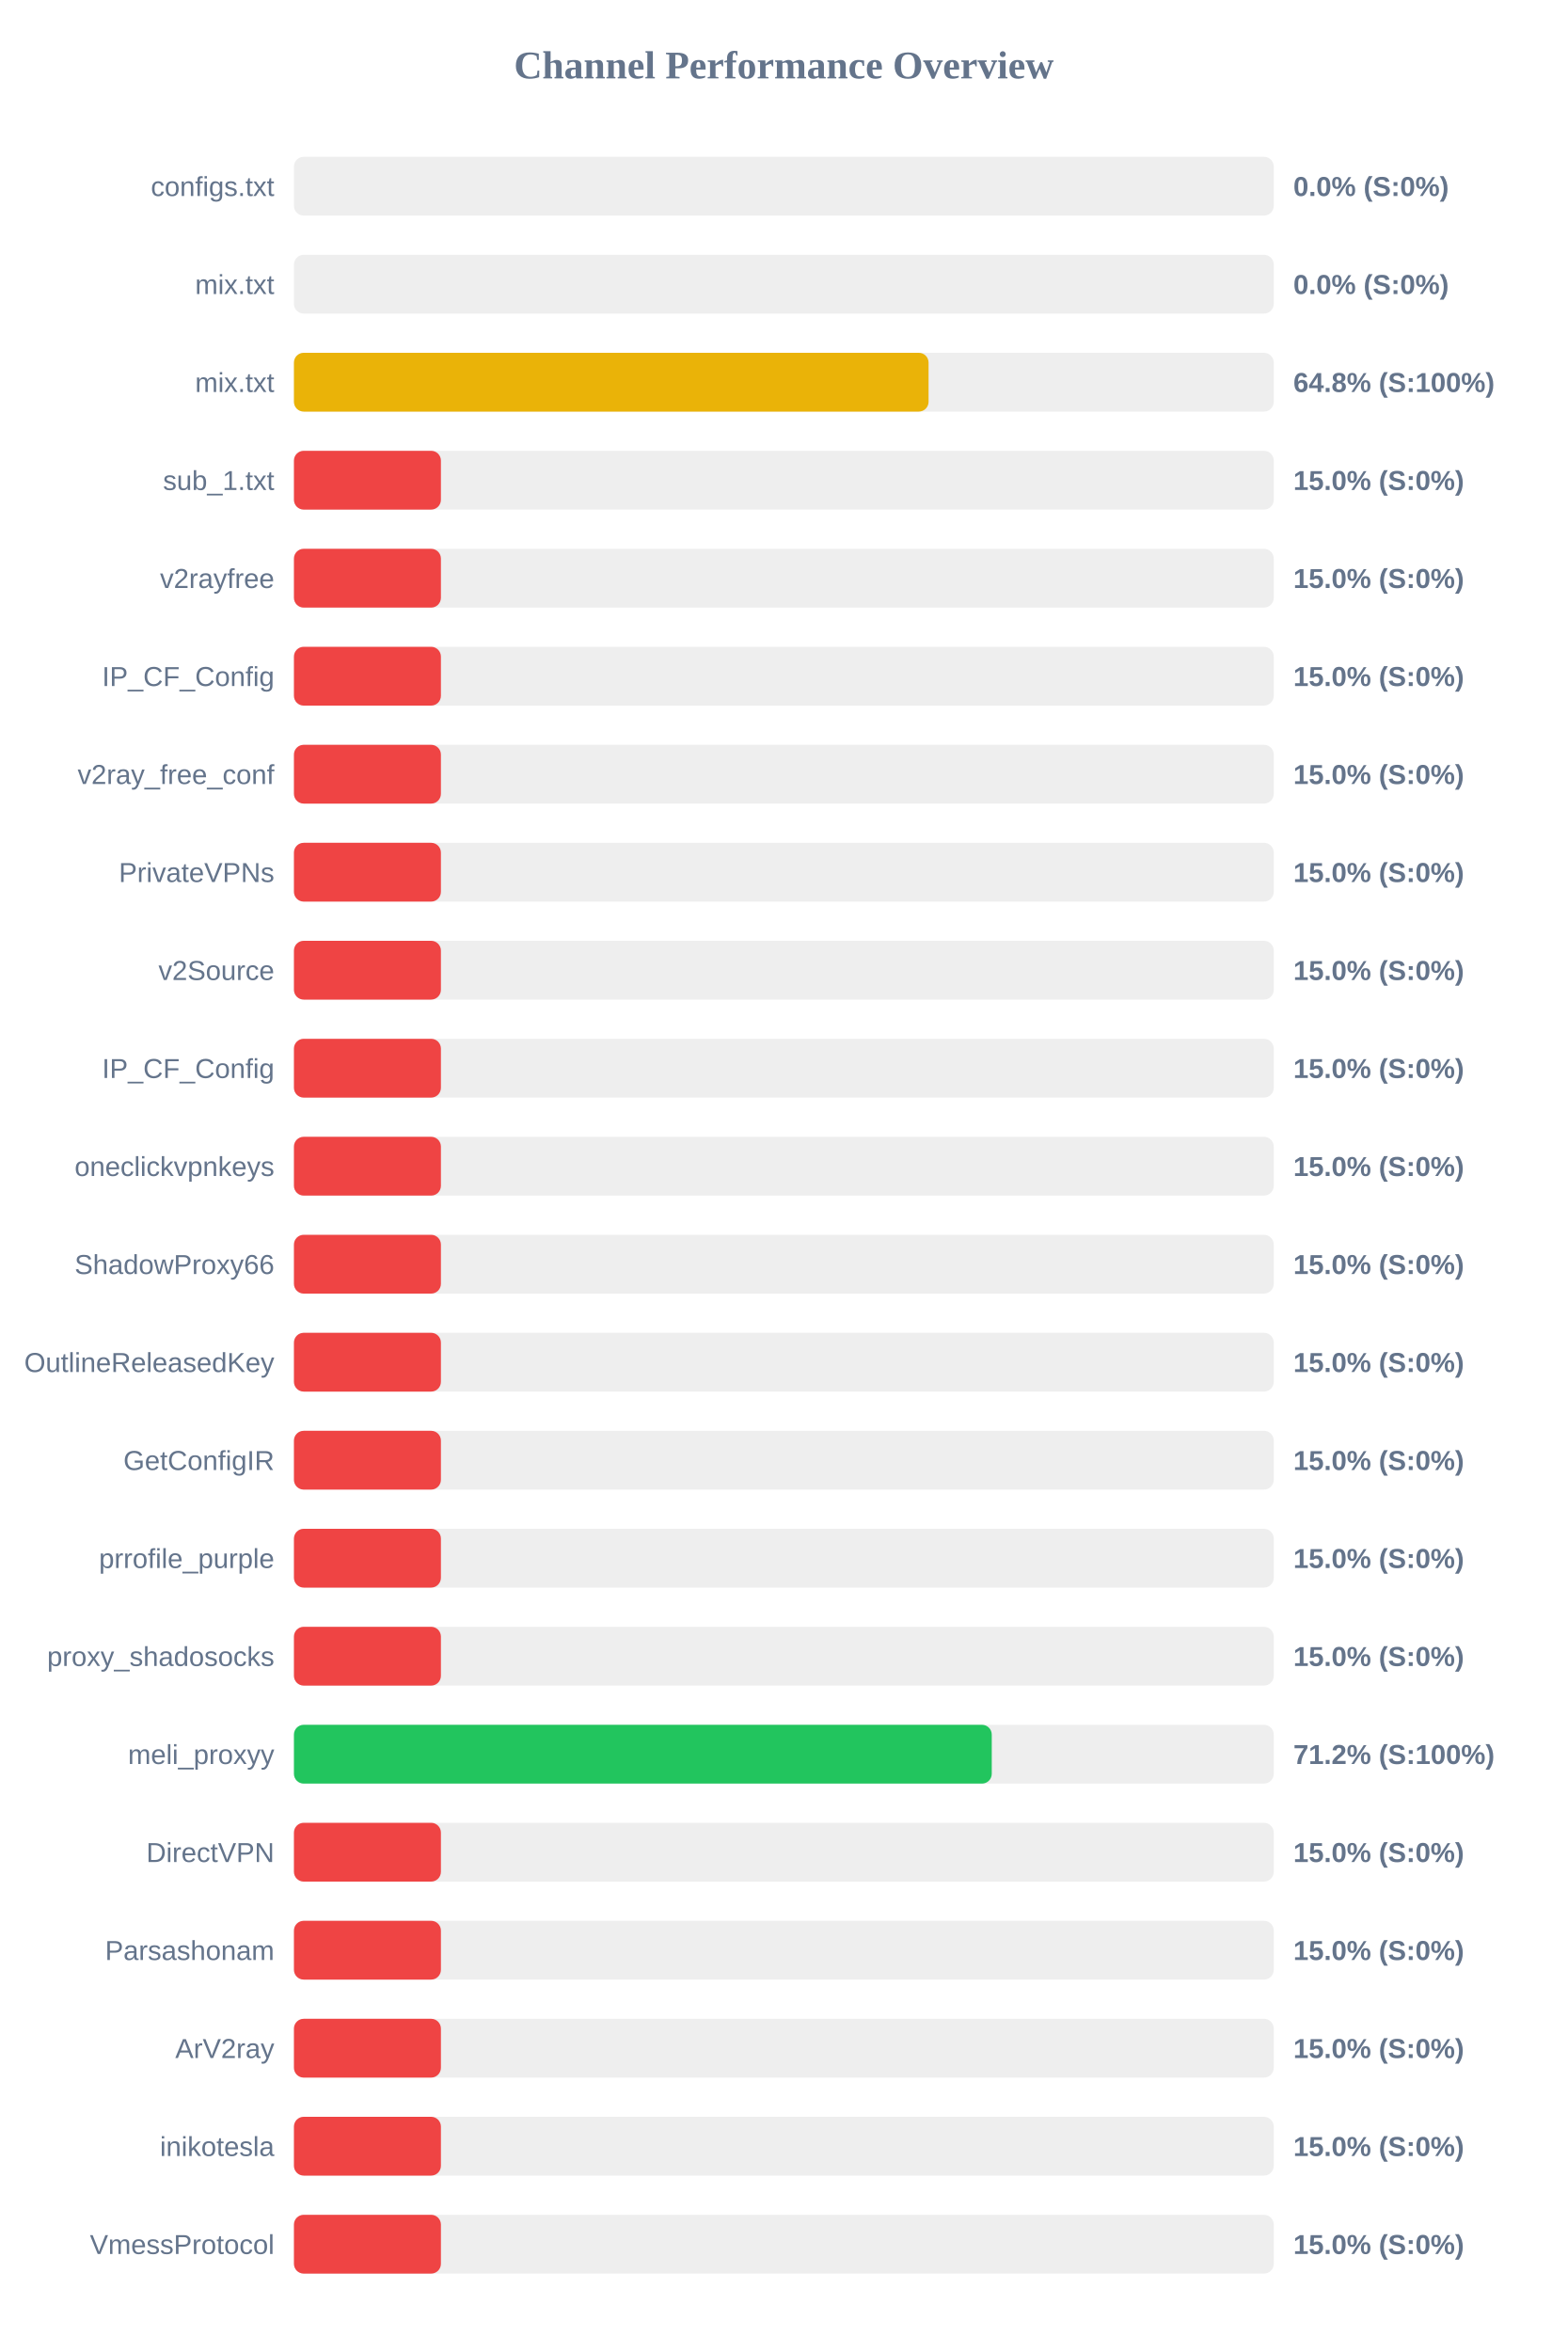
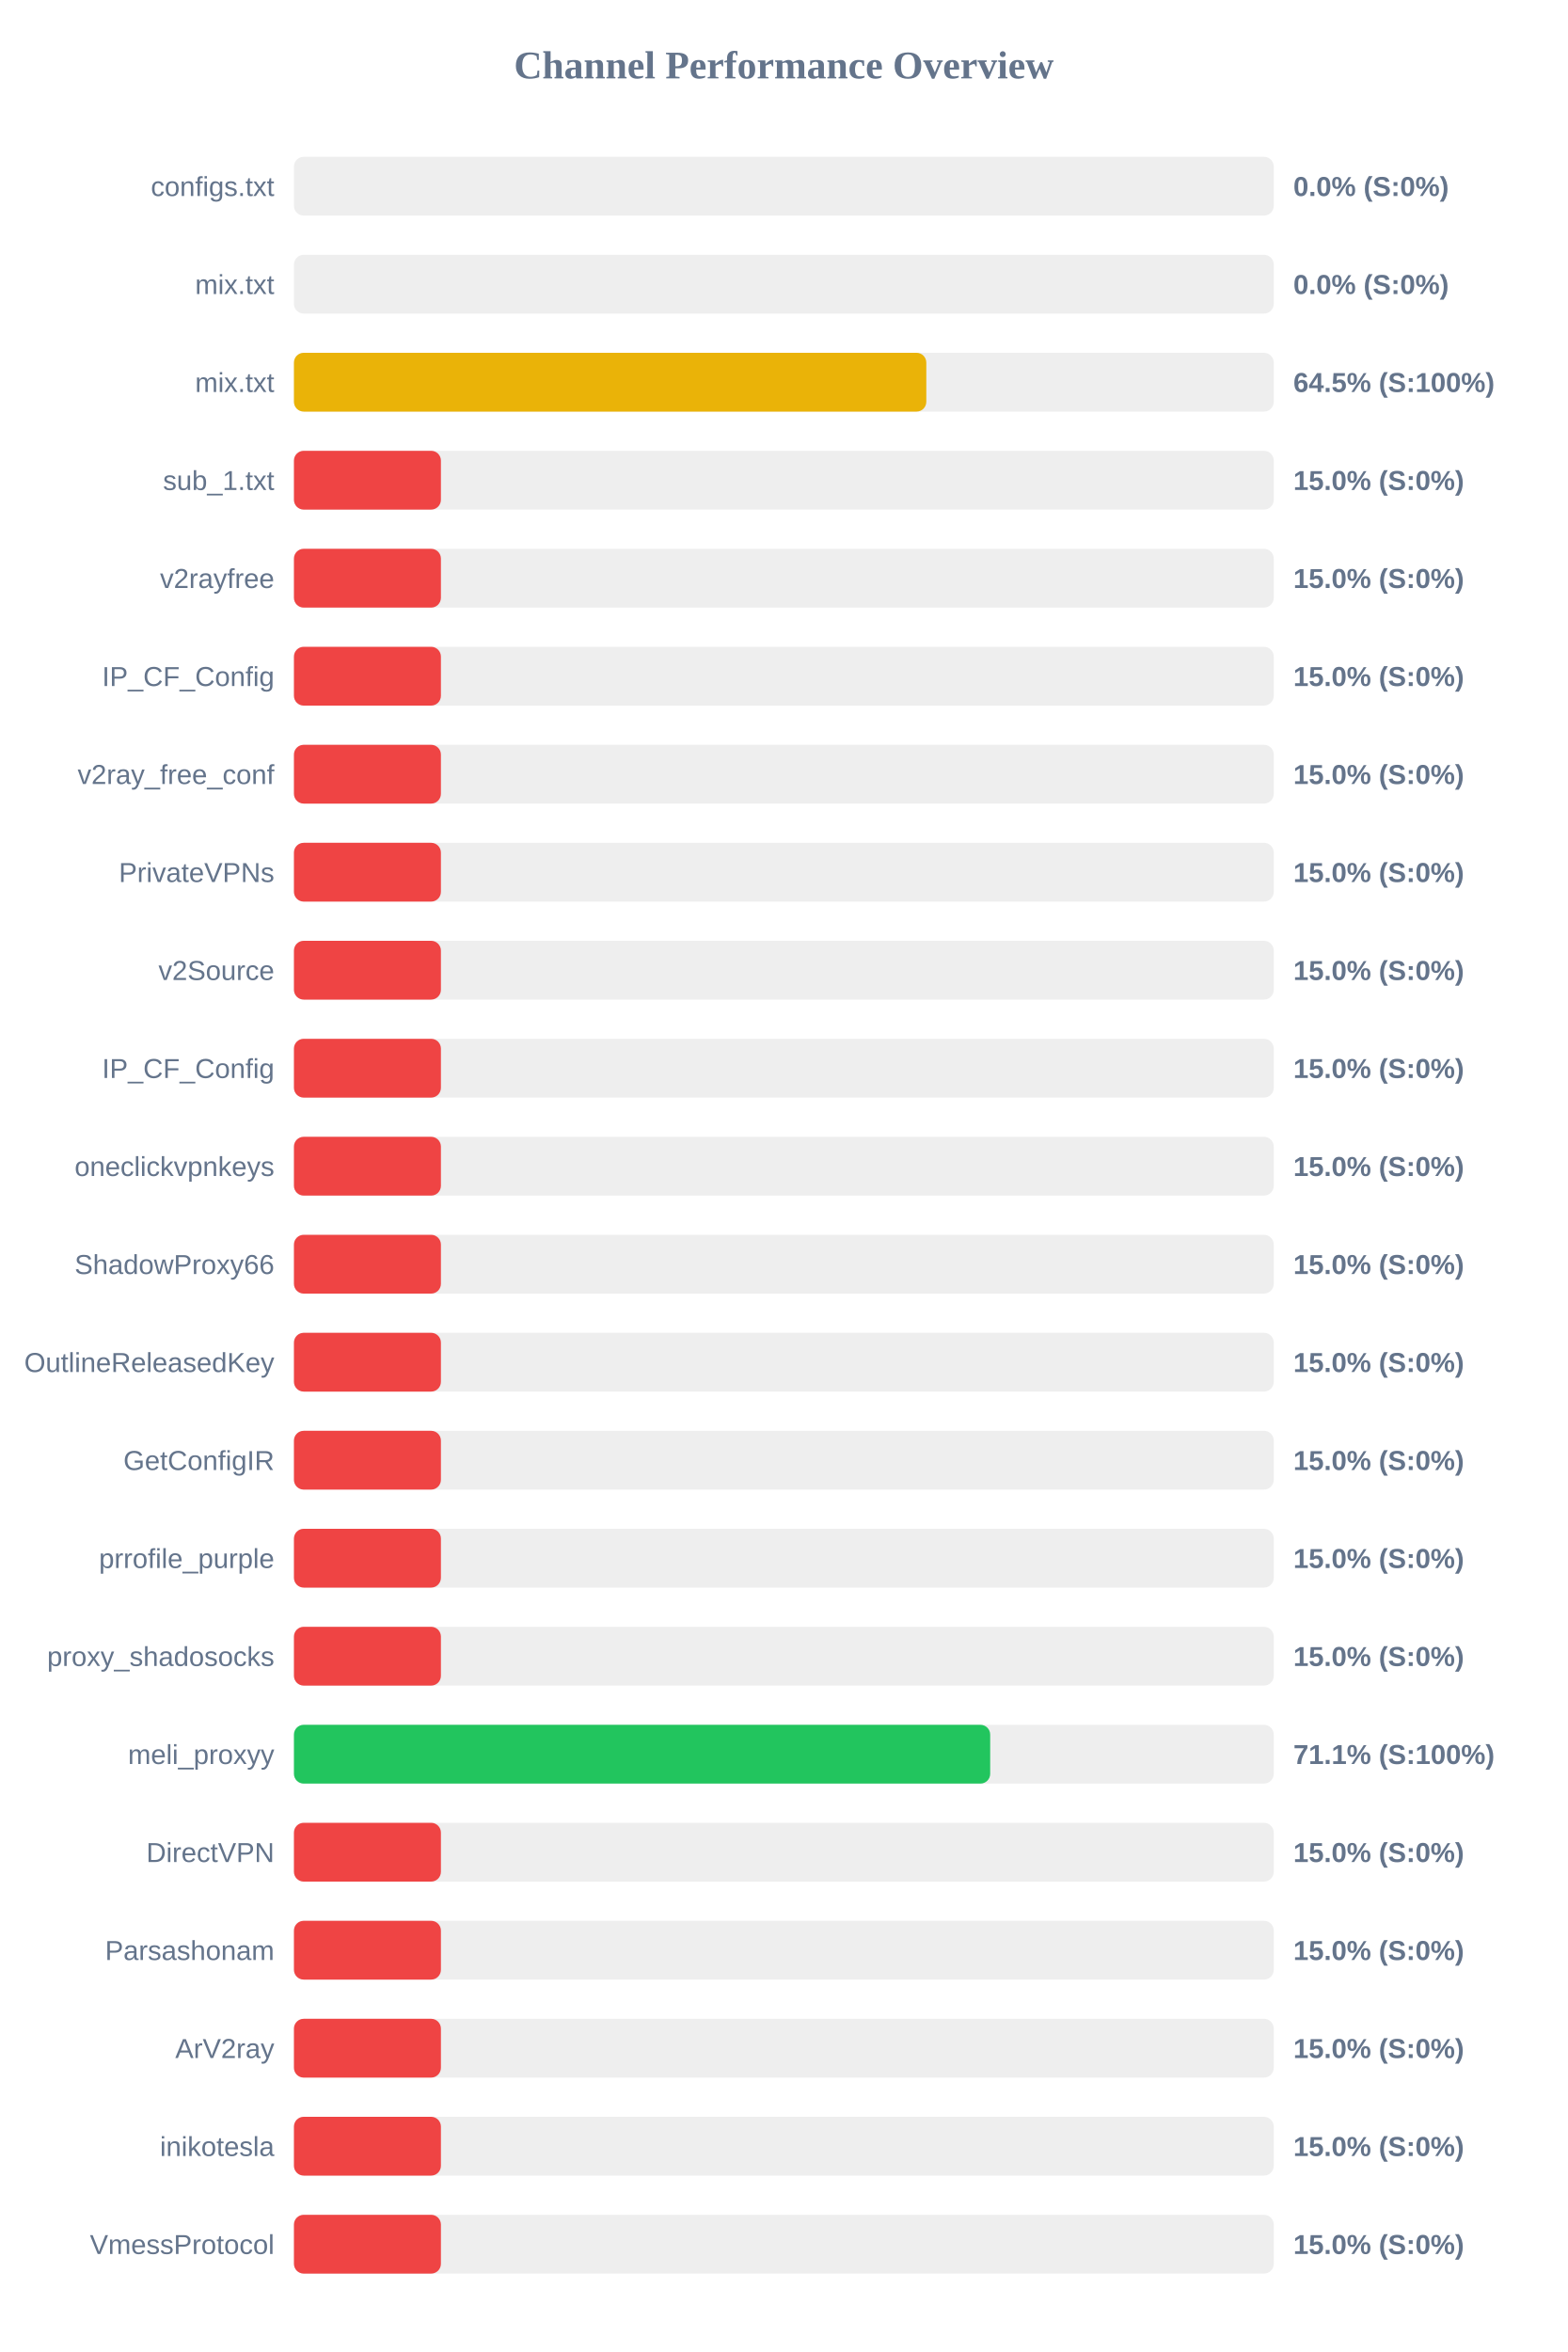
<svg xmlns="http://www.w3.org/2000/svg" width="800" height="1200" version="1.1">
  <style>
        .row { font: 14px Arial; fill: #64748b; }
        .score { font: bold 14px Arial; fill: #64748b; }
    </style>
  <text x="400" y="40" text-anchor="middle" font-size="20px" font-weight="bold" fill="#64748b">Channel Performance Overview</text>
  <rect x="150" y="80" width="500" height="30" fill="#eee" rx="5" />
  <rect x="150" y="80" width="0.0" height="30" fill="#ef4444" rx="5" />
  <text x="140" y="100" text-anchor="end" class="row">configs.txt</text>
  <text x="660" y="100" text-anchor="start" class="score">0.0% (S:0%)</text>
  <rect x="150" y="130" width="500" height="30" fill="#eee" rx="5" />
  <rect x="150" y="130" width="0.0" height="30" fill="#ef4444" rx="5" />
  <text x="140" y="150" text-anchor="end" class="row">mix.txt</text>
  <text x="660" y="150" text-anchor="start" class="score">0.0% (S:0%)</text>
  <rect x="150" y="180" width="500" height="30" fill="#eee" rx="5" />
-   <rect x="150" y="180" width="323.85" height="30" fill="#eab308" rx="5" />
+   <rect x="150" y="180" width="322.7" height="30" fill="#eab308" rx="5" />
  <text x="140" y="200" text-anchor="end" class="row">mix.txt</text>
-   <text x="660" y="200" text-anchor="start" class="score">64.8% (S:100%)</text>
+   <text x="660" y="200" text-anchor="start" class="score">64.5% (S:100%)</text>
  <rect x="150" y="230" width="500" height="30" fill="#eee" rx="5" />
  <rect x="150" y="230" width="75.0" height="30" fill="#ef4444" rx="5" />
  <text x="140" y="250" text-anchor="end" class="row">sub_1.txt</text>
  <text x="660" y="250" text-anchor="start" class="score">15.0% (S:0%)</text>
  <rect x="150" y="280" width="500" height="30" fill="#eee" rx="5" />
  <rect x="150" y="280" width="75.0" height="30" fill="#ef4444" rx="5" />
  <text x="140" y="300" text-anchor="end" class="row">v2rayfree</text>
  <text x="660" y="300" text-anchor="start" class="score">15.0% (S:0%)</text>
  <rect x="150" y="330" width="500" height="30" fill="#eee" rx="5" />
  <rect x="150" y="330" width="75.0" height="30" fill="#ef4444" rx="5" />
  <text x="140" y="350" text-anchor="end" class="row">IP_CF_Config</text>
  <text x="660" y="350" text-anchor="start" class="score">15.0% (S:0%)</text>
  <rect x="150" y="380" width="500" height="30" fill="#eee" rx="5" />
  <rect x="150" y="380" width="75.0" height="30" fill="#ef4444" rx="5" />
  <text x="140" y="400" text-anchor="end" class="row">v2ray_free_conf</text>
  <text x="660" y="400" text-anchor="start" class="score">15.0% (S:0%)</text>
  <rect x="150" y="430" width="500" height="30" fill="#eee" rx="5" />
  <rect x="150" y="430" width="75.0" height="30" fill="#ef4444" rx="5" />
  <text x="140" y="450" text-anchor="end" class="row">PrivateVPNs</text>
  <text x="660" y="450" text-anchor="start" class="score">15.0% (S:0%)</text>
  <rect x="150" y="480" width="500" height="30" fill="#eee" rx="5" />
  <rect x="150" y="480" width="75.0" height="30" fill="#ef4444" rx="5" />
  <text x="140" y="500" text-anchor="end" class="row">v2Source</text>
  <text x="660" y="500" text-anchor="start" class="score">15.0% (S:0%)</text>
  <rect x="150" y="530" width="500" height="30" fill="#eee" rx="5" />
  <rect x="150" y="530" width="75.0" height="30" fill="#ef4444" rx="5" />
  <text x="140" y="550" text-anchor="end" class="row">IP_CF_Config</text>
  <text x="660" y="550" text-anchor="start" class="score">15.0% (S:0%)</text>
  <rect x="150" y="580" width="500" height="30" fill="#eee" rx="5" />
  <rect x="150" y="580" width="75.0" height="30" fill="#ef4444" rx="5" />
  <text x="140" y="600" text-anchor="end" class="row">oneclickvpnkeys</text>
  <text x="660" y="600" text-anchor="start" class="score">15.0% (S:0%)</text>
  <rect x="150" y="630" width="500" height="30" fill="#eee" rx="5" />
  <rect x="150" y="630" width="75.0" height="30" fill="#ef4444" rx="5" />
  <text x="140" y="650" text-anchor="end" class="row">ShadowProxy66</text>
  <text x="660" y="650" text-anchor="start" class="score">15.0% (S:0%)</text>
  <rect x="150" y="680" width="500" height="30" fill="#eee" rx="5" />
  <rect x="150" y="680" width="75.0" height="30" fill="#ef4444" rx="5" />
  <text x="140" y="700" text-anchor="end" class="row">OutlineReleasedKey</text>
  <text x="660" y="700" text-anchor="start" class="score">15.0% (S:0%)</text>
  <rect x="150" y="730" width="500" height="30" fill="#eee" rx="5" />
  <rect x="150" y="730" width="75.0" height="30" fill="#ef4444" rx="5" />
  <text x="140" y="750" text-anchor="end" class="row">GetConfigIR</text>
  <text x="660" y="750" text-anchor="start" class="score">15.0% (S:0%)</text>
  <rect x="150" y="780" width="500" height="30" fill="#eee" rx="5" />
  <rect x="150" y="780" width="75.0" height="30" fill="#ef4444" rx="5" />
  <text x="140" y="800" text-anchor="end" class="row">prrofile_purple</text>
  <text x="660" y="800" text-anchor="start" class="score">15.0% (S:0%)</text>
  <rect x="150" y="830" width="500" height="30" fill="#eee" rx="5" />
  <rect x="150" y="830" width="75.0" height="30" fill="#ef4444" rx="5" />
  <text x="140" y="850" text-anchor="end" class="row">proxy_shadosocks</text>
  <text x="660" y="850" text-anchor="start" class="score">15.0% (S:0%)</text>
  <rect x="150" y="880" width="500" height="30" fill="#eee" rx="5" />
-   <rect x="150" y="880" width="356.1" height="30" fill="#22c55e" rx="5" />
+   <rect x="150" y="880" width="355.3" height="30" fill="#22c55e" rx="5" />
  <text x="140" y="900" text-anchor="end" class="row">meli_proxyy</text>
-   <text x="660" y="900" text-anchor="start" class="score">71.2% (S:100%)</text>
+   <text x="660" y="900" text-anchor="start" class="score">71.1% (S:100%)</text>
  <rect x="150" y="930" width="500" height="30" fill="#eee" rx="5" />
  <rect x="150" y="930" width="75.0" height="30" fill="#ef4444" rx="5" />
  <text x="140" y="950" text-anchor="end" class="row">DirectVPN</text>
  <text x="660" y="950" text-anchor="start" class="score">15.0% (S:0%)</text>
  <rect x="150" y="980" width="500" height="30" fill="#eee" rx="5" />
  <rect x="150" y="980" width="75.0" height="30" fill="#ef4444" rx="5" />
  <text x="140" y="1000" text-anchor="end" class="row">Parsashonam</text>
  <text x="660" y="1000" text-anchor="start" class="score">15.0% (S:0%)</text>
  <rect x="150" y="1030" width="500" height="30" fill="#eee" rx="5" />
  <rect x="150" y="1030" width="75.0" height="30" fill="#ef4444" rx="5" />
  <text x="140" y="1050" text-anchor="end" class="row">ArV2ray</text>
  <text x="660" y="1050" text-anchor="start" class="score">15.0% (S:0%)</text>
  <rect x="150" y="1080" width="500" height="30" fill="#eee" rx="5" />
  <rect x="150" y="1080" width="75.0" height="30" fill="#ef4444" rx="5" />
  <text x="140" y="1100" text-anchor="end" class="row">inikotesla</text>
  <text x="660" y="1100" text-anchor="start" class="score">15.0% (S:0%)</text>
  <rect x="150" y="1130" width="500" height="30" fill="#eee" rx="5" />
  <rect x="150" y="1130" width="75.0" height="30" fill="#ef4444" rx="5" />
  <text x="140" y="1150" text-anchor="end" class="row">VmessProtocol</text>
  <text x="660" y="1150" text-anchor="start" class="score">15.0% (S:0%)</text>
</svg>
